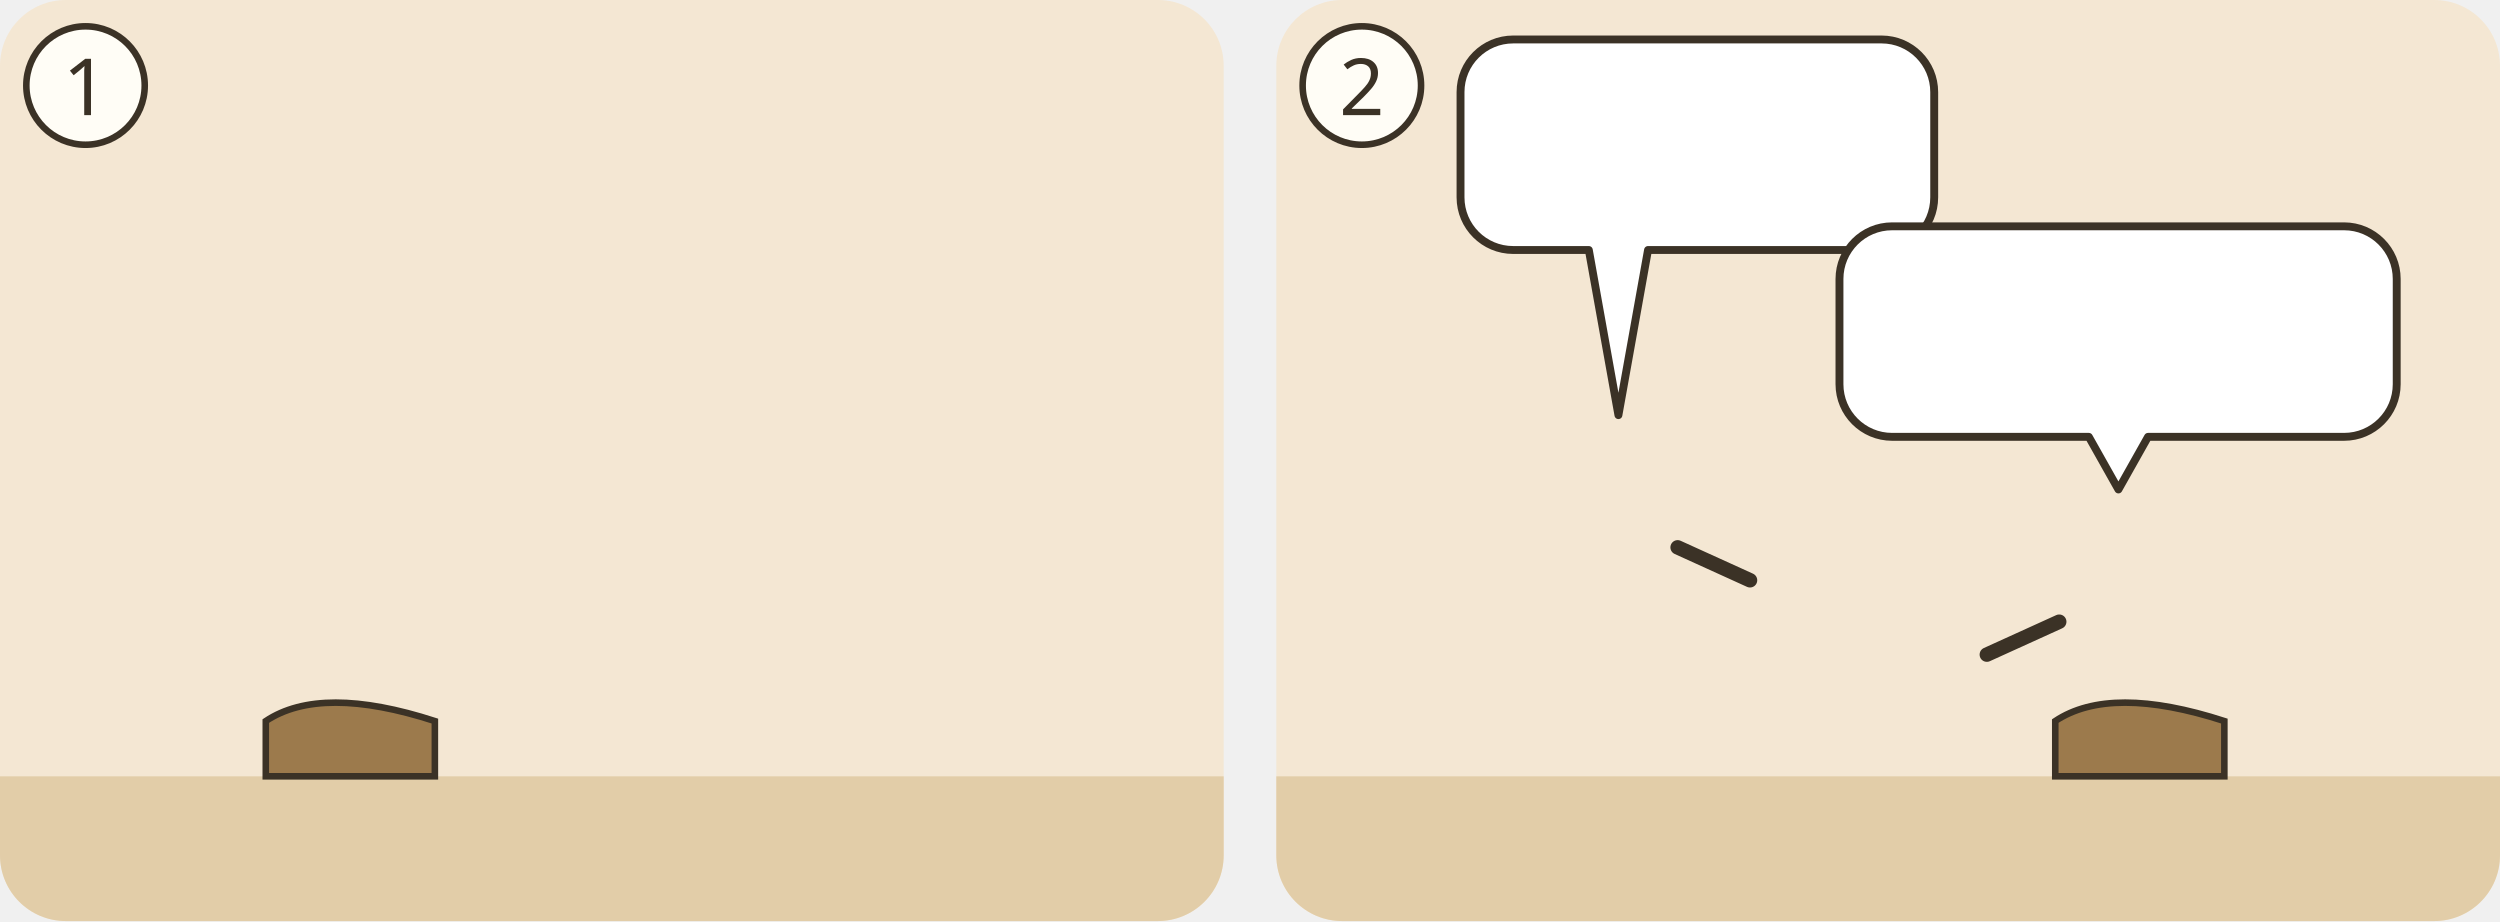
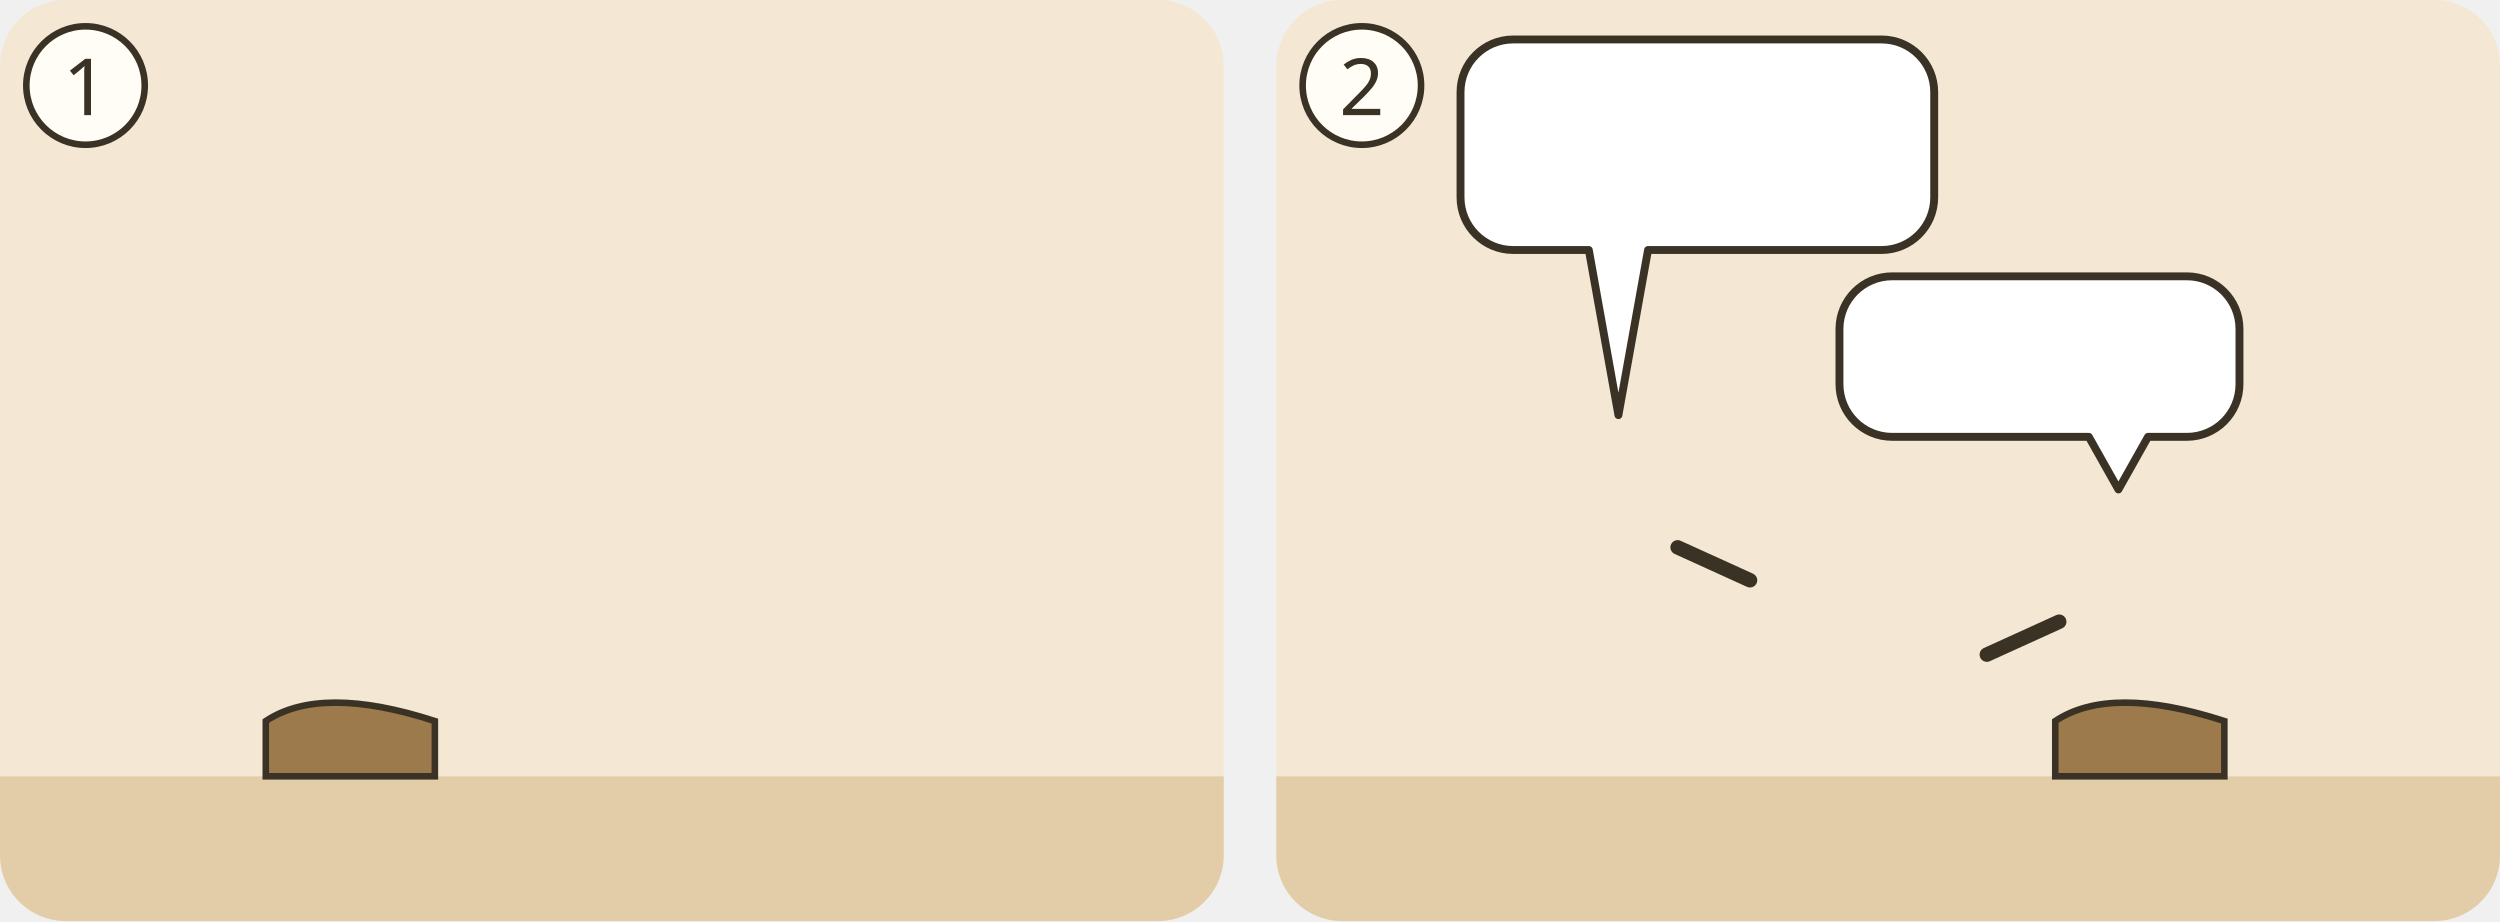
<svg xmlns="http://www.w3.org/2000/svg" viewBox="0 0 380 140">
  <g transform="translate(0 0)">
    <clipPath id="ill-cp-1-0-0">
      <rect width="186" height="140" rx="10" />
    </clipPath>
    <g clip-path="url(#ill-cp-1-0-0)">
      <rect width="186" height="140" fill="#F4E7D3" />
      <rect y="118" width="186" height="22" fill="#E2CDA8" />
      <path d="M40.4 109.6q8.4 -5.6 25.7 0v8.4h-25.7z" fill="#9C7A4C" stroke="#3B3226" stroke-width="1" />
      <svg x="35.9" y="69.2" width="28.1" height="41.2" viewBox="0 0 30 44" overflow="hidden">
        <use href="#ill-p-jesus" width="30" height="64" />
      </svg>
      <use href="#ill-p-g-zwoelf" x="135.9" y="58" width="28.1" height="60" />
      <use href="#ill-waschschuessel" x="86.0" y="106" width="30" height="18" />
      <use href="#ill-z-liebe" x="140.0" y="44.1" width="20" height="16" />
      <use href="#ill-z-liebe" x="40.0" y="55.4" width="20" height="16" />
    </g>
    <circle cx="13" cy="13" r="9" fill="#FFFDF6" stroke="#3B3226" />
    <text x="13" y="17.5" text-anchor="middle" font-family="sans-serif" font-size="12" fill="#3B3226">1</text>
  </g>
  <g transform="translate(194 0)">
    <clipPath id="ill-cp-2-194-0">
      <rect width="186" height="140" rx="10" />
    </clipPath>
    <g clip-path="url(#ill-cp-2-194-0)">
      <rect width="186" height="140" fill="#F4E7D3" />
      <rect y="118" width="186" height="22" fill="#E2CDA8" />
      <use href="#ill-p-petrus" x="37.9" y="58" width="28.1" height="60" />
      <path d="M61.0 83.2L72.0 88.2" stroke="#3B3226" stroke-width="2.2" stroke-linecap="round" />
      <path d="M118.4 109.6q8.4 -5.6 25.7 0v8.4h-25.7z" fill="#9C7A4C" stroke="#3B3226" stroke-width="1" />
      <svg x="113.9" y="69.2" width="28.1" height="41.2" viewBox="0 0 30 44" overflow="hidden">
        <use href="#ill-p-jesus" width="30" height="64" />
      </svg>
      <path d="M119.0 94.5L108.0 99.5" stroke="#3B3226" stroke-width="2.2" stroke-linecap="round" />
      <use href="#ill-waschschuessel" x="92.0" y="106" width="30" height="18" />
      <g>
        <path d="M36 6H92A8 8 0 0 1 100 14V30A8 8 0 0 1 92 38L56.5 38L52 63.1L47.5 38H36A8 8 0 0 1 28 30V14A8 8 0 0 1 36 6Z" fill="#FFFFFF" stroke="#3B3226" stroke-width="1.2" stroke-linejoin="round" />
        <use href="#ill-waschschuessel" x="34" y="12" width="33.3" height="20" />
        <use href="#ill-z-ablehnen" x="72.3" y="12" width="21.7" height="20" />
      </g>
      <g>
-         <path d="M93.6 34.4H162.3A8 8 0 0 1 170.3 42.4V58.4A8 8 0 0 1 162.3 66.4L132.5 66.4L128 74.4L123.5 66.4H93.6A8 8 0 0 1 85.6 58.4V42.4A8 8 0 0 1 93.6 34.4Z" fill="#FFFFFF" stroke="#3B3226" stroke-width="1.2" stroke-linejoin="round" />
-         <use href="#ill-waschschuessel" x="91.6" y="40.4" width="33.3" height="20" />
-         <use href="#ill-z-fehlt" x="130.0" y="40.4" width="20.0" height="20" />
-         <use href="#ill-p-jesus" x="155.0" y="40.4" width="9.4" height="20" />
+         <path d="M93.6 42H138.4A8 8 0 0 1 146.4 50V58.4A8 8 0 0 1 138.4 66.4L132.5 66.4L128 74.4L123.5 66.4H93.6A8 8 0 0 1 85.6 58.4V50A8 8 0 0 1 93.6 42Z" fill="#FFFFFF" stroke="#3B3226" stroke-width="1.2" stroke-linejoin="round" />
+         <use href="#ill-waschschuessel" x="91.6" y="48" width="20.6" height="12.4" />
+         <use href="#ill-z-fehlt" x="117.3" y="48" width="12.4" height="12.4" />
+         <use href="#ill-p-jesus" x="134.6" y="48" width="5.8" height="12.4" />
      </g>
    </g>
    <circle cx="13" cy="13" r="9" fill="#FFFDF6" stroke="#3B3226" />
    <text x="13" y="17.5" text-anchor="middle" font-family="sans-serif" font-size="12" fill="#3B3226">2</text>
  </g>
</svg>
